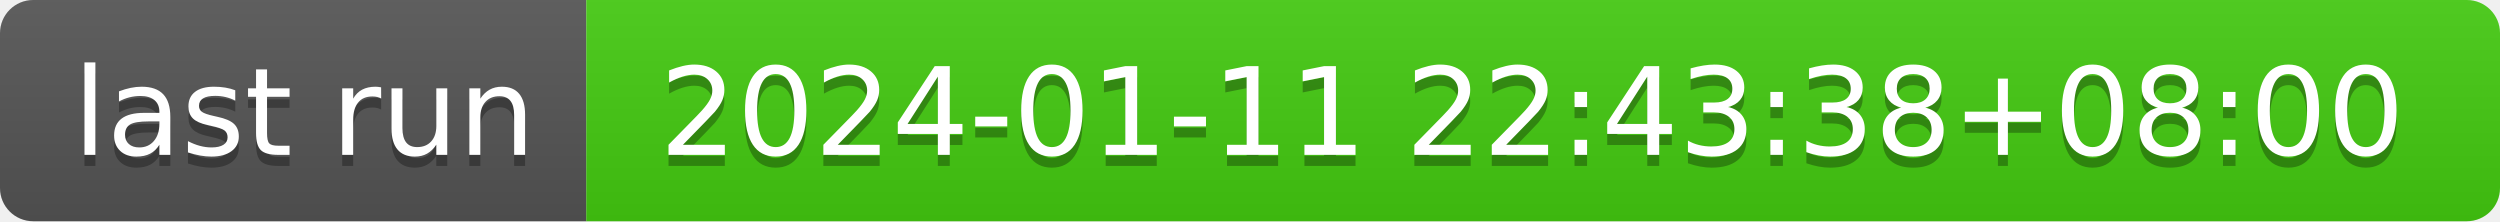
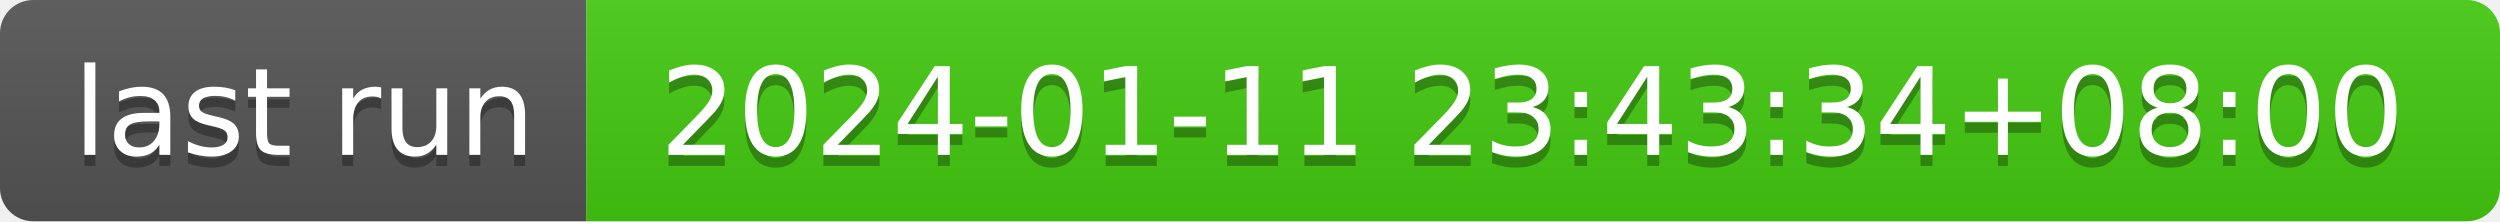
- <svg xmlns="http://www.w3.org/2000/svg" width="226" height="20" role="img" aria-label="last run: 2024-01-11 22:43:38+08:00">
+ <svg xmlns="http://www.w3.org/2000/svg" width="226" height="20" role="img" aria-label="last run: 2024-01-11 23:43:34+08:00">
  <linearGradient id="s" x2="0" y2="100%">
    <stop offset="0" stop-color="#bbb" stop-opacity=".1" />
    <stop offset="1" stop-opacity=".1" />
  </linearGradient>
  <clipPath id="r">
    <rect width="226" height="20" rx="3" fill="#fff" />
  </clipPath>
  <g clip-path="url(#r)">
    <rect width="53" height="20" fill="#555" />
    <rect x="53" width="173" height="20" fill="#4c1" />
    <rect width="226" height="20" fill="url(#s)" />
  </g>
  <g fill="#fff" text-anchor="middle" font-family="Verdana,Geneva,DejaVu Sans,sans-serif" text-rendering="geometricPrecision" font-size="110">
    <text aria-hidden="true" x="275" y="150" fill="#010101" fill-opacity=".3" transform="scale(.1)" textLength="430">last run</text>
    <text x="275" y="140" transform="scale(.1)" fill="#fff" textLength="430">last run</text>
-     <text aria-hidden="true" x="1385" y="150" fill="#010101" fill-opacity=".3" transform="scale(.1)" textLength="1630">2024-01-11 22:43:38+08:00</text>
-     <text x="1385" y="140" transform="scale(.1)" fill="#fff" textLength="1630">2024-01-11 22:43:38+08:00</text>
+     <text aria-hidden="true" x="1385" y="150" fill="#010101" fill-opacity=".3" transform="scale(.1)" textLength="1630">2024-01-11 23:43:34+08:00</text>
+     <text x="1385" y="140" transform="scale(.1)" fill="#fff" textLength="1630">2024-01-11 23:43:34+08:00</text>
  </g>
</svg>
